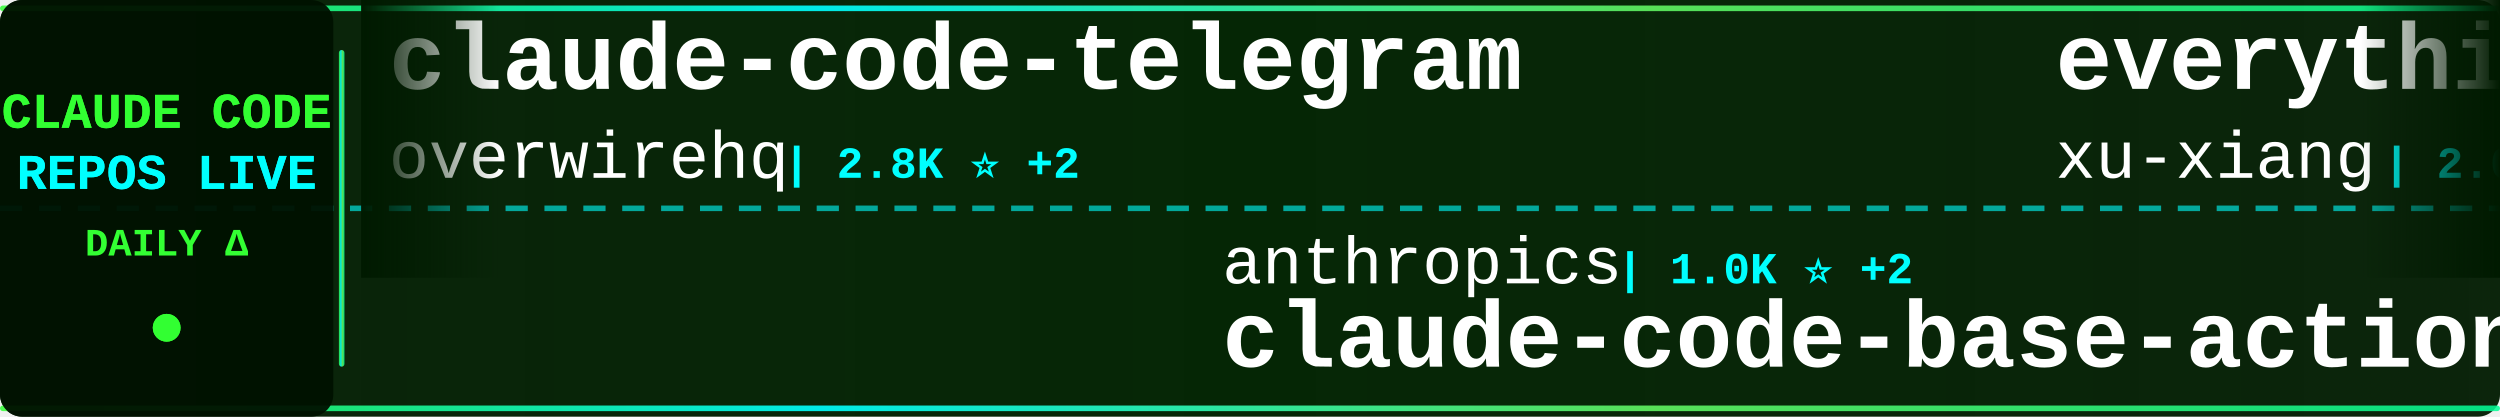
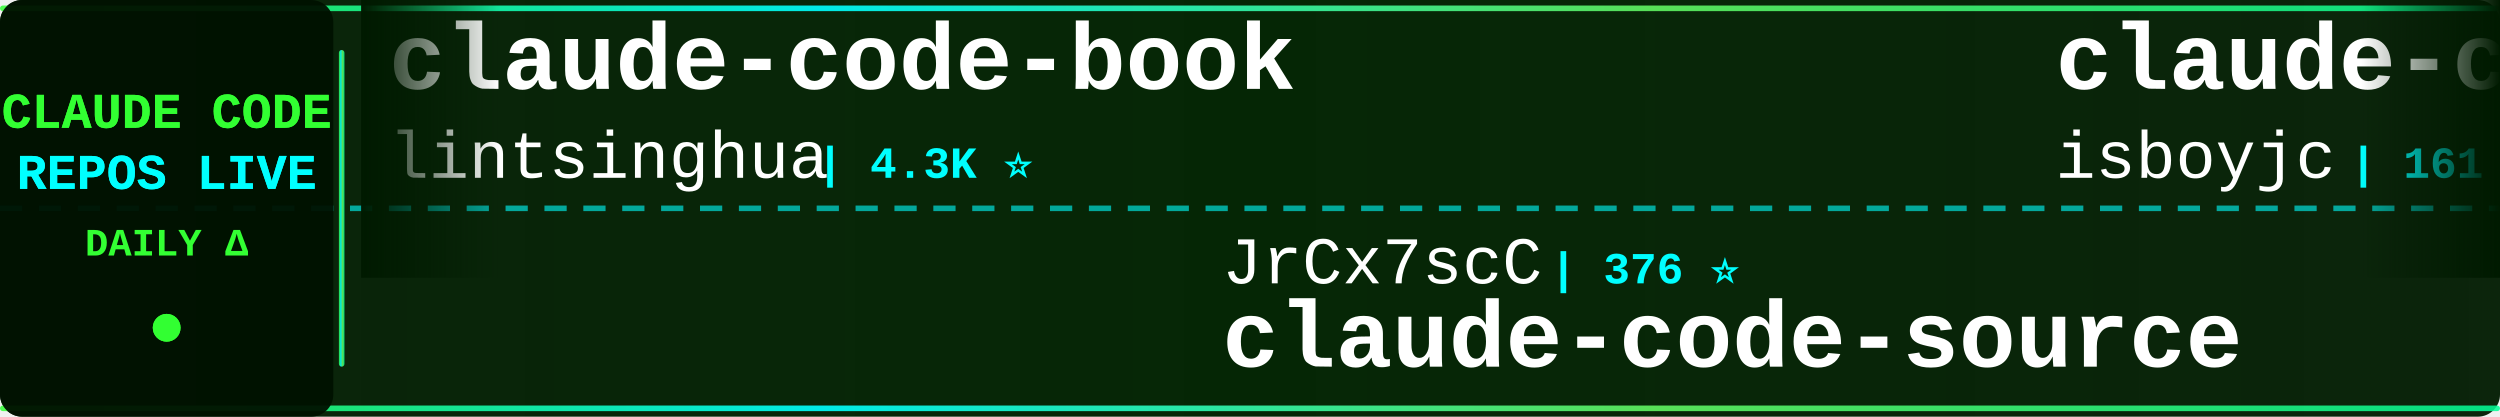
<svg xmlns="http://www.w3.org/2000/svg" width="900" height="150">
  <defs>
    <linearGradient id="tickerBg" x1="0%" y1="0%" x2="100%" y2="0%">
      <stop offset="0%" style="stop-color:#001a00;stop-opacity:0.95" />
      <stop offset="50%" style="stop-color:#002200;stop-opacity:0.98" />
      <stop offset="100%" style="stop-color:#001a00;stop-opacity:0.95" />
    </linearGradient>
    <linearGradient id="borderGrad" x1="0%" y1="0%" x2="100%" y2="0%">
      <stop offset="0%" style="stop-color:#33ff33;stop-opacity:0.85">
        <animate attributeName="stop-opacity" values="0.85;1;0.85" dur="2s" repeatCount="indefinite" />
      </stop>
      <stop offset="33%" style="stop-color:#00ffff;stop-opacity:0.9">
        <animate attributeName="stop-opacity" values="0.9;1;0.9" dur="2.2s" repeatCount="indefinite" />
      </stop>
      <stop offset="66%" style="stop-color:#66ff66;stop-opacity:0.85">
        <animate attributeName="stop-opacity" values="0.85;1;0.85" dur="1.8s" repeatCount="indefinite" />
      </stop>
      <stop offset="100%" style="stop-color:#00ff99;stop-opacity:0.85">
        <animate attributeName="stop-opacity" values="0.85;1;0.85" dur="2s" repeatCount="indefinite" />
      </stop>
    </linearGradient>
    <filter id="textGlow">
      <feGaussianBlur stdDeviation="0.1" result="coloredBlur" />
      <feMerge>
        <feMergeNode in="coloredBlur" />
        <feMergeNode in="SourceGraphic" />
      </feMerge>
    </filter>
    <filter id="metricGlow">
      <feGaussianBlur stdDeviation="0.2" result="coloredBlur" />
      <feMerge>
        <feMergeNode in="coloredBlur" />
        <feMergeNode in="SourceGraphic" />
      </feMerge>
    </filter>
    <linearGradient id="leftFade" x1="0%" y1="0%" x2="100%" y2="0%">
      <stop offset="0%" style="stop-color:#001a00;stop-opacity:1" />
      <stop offset="100%" style="stop-color:#001a00;stop-opacity:0" />
    </linearGradient>
    <linearGradient id="rightFade" x1="0%" y1="0%" x2="100%" y2="0%">
      <stop offset="0%" style="stop-color:#001a00;stop-opacity:0" />
      <stop offset="100%" style="stop-color:#001a00;stop-opacity:1" />
    </linearGradient>
  </defs>
  <rect width="900" height="150" fill="url(#tickerBg)" rx="8" />
  <rect x="0" y="2" width="900" height="2" fill="url(#borderGrad)" rx="1" />
  <rect x="0" y="146" width="900" height="2" fill="url(#borderGrad)" rx="1" />
  <line x1="0" y1="75" x2="900" y2="75" stroke="#00ffff" stroke-width="2" stroke-dasharray="8 6" opacity="0.6" />
  <rect x="0" y="0" width="120" height="150" fill="#001100" opacity="0.95" rx="8" />
  <text x="60" y="46" font-family="'Courier New', monospace" font-size="18" font-weight="bold" fill="#33ff33" text-anchor="middle" filter="url(#textGlow)">
    CLAUDE CODE
  </text>
  <text x="60" y="68" font-family="'Courier New', monospace" font-size="18" font-weight="bold" fill="#00ffff" text-anchor="middle" filter="url(#textGlow)">
    REPOS LIVE
  </text>
  <text x="60" y="92" font-family="'Courier New', monospace" font-size="14" font-weight="bold" fill="#33ff33" text-anchor="middle">
    DAILY Δ
  </text>
  <circle cx="60" cy="118" r="5" fill="#33ff33" filter="url(#metricGlow)">
    <animate attributeName="r" values="4;6;4" dur="1.5s" repeatCount="indefinite" />
    <animate attributeName="opacity" values="0.6;1;0.6" dur="1.5s" repeatCount="indefinite" />
  </circle>
  <rect x="122" y="18" width="2" height="114" fill="url(#borderGrad)" rx="1" />
  <clipPath id="tickerClip">
    <rect x="130" y="0" width="770" height="150" />
  </clipPath>
  <g clip-path="url(#tickerClip)">
    <g id="tickerItems">
      <animateTransform attributeName="transform" attributeType="XML" type="translate" from="0 0" to="-3000 0" dur="54s" repeatCount="indefinite" />
      <g transform="translate(0, 0)">
-         <text x="140" y="32" font-family="'Courier New', monospace" font-size="34" font-weight="bold" fill="#ffffff">claude-code-telegram</text>
-         <text x="140" y="64" font-family="'Courier New', monospace" font-size="24" font-weight="normal" fill="#ffffff" opacity="1.0">overwirehq</text>
-         <text x="282" y="64" font-family="'Courier New', monospace" font-size="16" font-weight="bold" fill="#00ffff"> | 2.8K ⭐ +2</text>
+         <text x="140" y="32" font-family="'Courier New', monospace" font-size="34" font-weight="bold" fill="#ffffff">claude-code-book</text>
+         <text x="140" y="64" font-family="'Courier New', monospace" font-size="24" font-weight="normal" fill="#ffffff" opacity="1.0">lintsinghua</text>
+         <text x="294" y="64" font-family="'Courier New', monospace" font-size="16" font-weight="bold" fill="#00ffff"> | 4.3K ⭐</text>
      </g>
      <g transform="translate(300, 0)">
-         <text x="140" y="102" font-family="'Courier New', monospace" font-size="24" font-weight="normal" fill="#ffffff" opacity="1.0">anthropics</text>
-         <text x="282" y="102" font-family="'Courier New', monospace" font-size="16" font-weight="bold" fill="#00ffff"> | 1.0K ⭐ +2</text>
-         <text x="140" y="132" font-family="'Courier New', monospace" font-size="34" font-weight="bold" fill="#ffffff">claude-code-base-action</text>
+         <text x="140" y="102" font-family="'Courier New', monospace" font-size="24" font-weight="normal" fill="#ffffff" opacity="1.0">JrCx7scC</text>
+         <text x="258" y="102" font-family="'Courier New', monospace" font-size="16" font-weight="bold" fill="#00ffff"> | 376 ⭐</text>
+         <text x="140" y="132" font-family="'Courier New', monospace" font-size="34" font-weight="bold" fill="#ffffff">claude-code-source</text>
      </g>
      <g transform="translate(600, 0)">
-         <text x="140" y="32" font-family="'Courier New', monospace" font-size="34" font-weight="bold" fill="#ffffff">everything-claude-code-z...</text>
-         <text x="140" y="64" font-family="'Courier New', monospace" font-size="24" font-weight="normal" fill="#ffffff" opacity="1.0">xu-xiang</text>
-         <text x="258" y="64" font-family="'Courier New', monospace" font-size="16" font-weight="bold" fill="#00ffff"> | 2.0K ⭐ +2</text>
+         <text x="140" y="32" font-family="'Courier New', monospace" font-size="34" font-weight="bold" fill="#ffffff">claude-code</text>
+         <text x="140" y="64" font-family="'Courier New', monospace" font-size="24" font-weight="normal" fill="#ffffff" opacity="1.0">isboyjc</text>
+         <text x="246" y="64" font-family="'Courier New', monospace" font-size="16" font-weight="bold" fill="#00ffff"> | 161 ⭐</text>
      </g>
      <g transform="translate(900, 0)">
-         <text x="140" y="102" font-family="'Courier New', monospace" font-size="24" font-weight="normal" fill="#ffffff" opacity="1.0">1rgs</text>
-         <text x="210" y="102" font-family="'Courier New', monospace" font-size="16" font-weight="bold" fill="#00ffff"> | 3.8K ⭐</text>
-         <text x="140" y="132" font-family="'Courier New', monospace" font-size="34" font-weight="bold" fill="#ffffff">claude-code-proxy</text>
+         <text x="140" y="102" font-family="'Courier New', monospace" font-size="24" font-weight="normal" fill="#ffffff" opacity="1.0">ykdojo</text>
+         <text x="234" y="102" font-family="'Courier New', monospace" font-size="16" font-weight="bold" fill="#00ffff"> | 10.2K ⭐ +2</text>
+         <text x="140" y="132" font-family="'Courier New', monospace" font-size="34" font-weight="bold" fill="#ffffff">claude-code-tips</text>
      </g>
      <g transform="translate(1200, 0)">
-         <text x="140" y="32" font-family="'Courier New', monospace" font-size="34" font-weight="bold" fill="#ffffff">claude-code</text>
-         <text x="140" y="64" font-family="'Courier New', monospace" font-size="24" font-weight="normal" fill="#ffffff" opacity="1.0">beilingcc</text>
-         <text x="270" y="64" font-family="'Courier New', monospace" font-size="16" font-weight="bold" fill="#00ffff"> | 98 ⭐</text>
+         <text x="140" y="32" font-family="'Courier New', monospace" font-size="34" font-weight="bold" fill="#ffffff">claude-code-source-code</text>
+         <text x="140" y="64" font-family="'Courier New', monospace" font-size="24" font-weight="normal" fill="#ffffff" opacity="1.0">777genius</text>
+         <text x="270" y="64" font-family="'Courier New', monospace" font-size="16" font-weight="bold" fill="#00ffff"> | 936 ⭐</text>
      </g>
      <g transform="translate(1500, 0)">
-         <text x="140" y="102" font-family="'Courier New', monospace" font-size="24" font-weight="normal" fill="#ffffff" opacity="1.0">isboyjc</text>
-         <text x="246" y="102" font-family="'Courier New', monospace" font-size="16" font-weight="bold" fill="#00ffff"> | 161 ⭐</text>
+         <text x="140" y="102" font-family="'Courier New', monospace" font-size="24" font-weight="normal" fill="#ffffff" opacity="1.0">ochamber</text>
+         <text x="258" y="102" font-family="'Courier New', monospace" font-size="16" font-weight="bold" fill="#00ffff"> | 5 ⭐</text>
        <text x="140" y="132" font-family="'Courier New', monospace" font-size="34" font-weight="bold" fill="#ffffff">claude-code</text>
      </g>
      <g transform="translate(1800, 0)">
-         <text x="140" y="32" font-family="'Courier New', monospace" font-size="34" font-weight="bold" fill="#ffffff">awesome-claude-code-suba...</text>
-         <text x="140" y="64" font-family="'Courier New', monospace" font-size="24" font-weight="normal" fill="#ffffff" opacity="1.0">VoltAgent</text>
-         <text x="270" y="64" font-family="'Courier New', monospace" font-size="16" font-weight="bold" fill="#00ffff"> | 25.7K ⭐ +13</text>
+         <text x="140" y="32" font-family="'Courier New', monospace" font-size="34" font-weight="bold" fill="#ffffff">free-claude-code</text>
+         <text x="140" y="64" font-family="'Courier New', monospace" font-size="24" font-weight="normal" fill="#ffffff" opacity="1.0">Alishahryar1</text>
+         <text x="306" y="64" font-family="'Courier New', monospace" font-size="16" font-weight="bold" fill="#00ffff"> | 60.2K ⭐ +281</text>
      </g>
      <g transform="translate(2100, 0)">
-         <text x="140" y="102" font-family="'Courier New', monospace" font-size="24" font-weight="normal" fill="#ffffff" opacity="1.0">wanshuiyin</text>
-         <text x="282" y="102" font-family="'Courier New', monospace" font-size="16" font-weight="bold" fill="#00ffff"> | 17.4K ⭐ +63</text>
-         <text x="140" y="132" font-family="'Courier New', monospace" font-size="34" font-weight="bold" fill="#ffffff">Auto-claude-code-researc...</text>
+         <text x="140" y="102" font-family="'Courier New', monospace" font-size="24" font-weight="normal" fill="#ffffff" opacity="1.0">krusemediallc</text>
+         <text x="318" y="102" font-family="'Courier New', monospace" font-size="16" font-weight="bold" fill="#00ffff"> | 1.6K ⭐ -1</text>
+         <text x="140" y="132" font-family="'Courier New', monospace" font-size="34" font-weight="bold" fill="#ffffff">arcads-claude-code</text>
      </g>
      <g transform="translate(2400, 0)">
-         <text x="140" y="32" font-family="'Courier New', monospace" font-size="34" font-weight="bold" fill="#ffffff">awesome-claude-code</text>
-         <text x="140" y="64" font-family="'Courier New', monospace" font-size="24" font-weight="normal" fill="#ffffff" opacity="1.0">jqueryscript</text>
-         <text x="306" y="64" font-family="'Courier New', monospace" font-size="16" font-weight="bold" fill="#00ffff"> | 530 ⭐</text>
+         <text x="140" y="32" font-family="'Courier New', monospace" font-size="34" font-weight="bold" fill="#ffffff">ECC</text>
+         <text x="140" y="64" font-family="'Courier New', monospace" font-size="24" font-weight="normal" fill="#ffffff" opacity="1.0">affaan-m</text>
+         <text x="258" y="64" font-family="'Courier New', monospace" font-size="16" font-weight="bold" fill="#00ffff"> | 278.6K ⭐ +259</text>
      </g>
      <g transform="translate(2700, 0)">
-         <text x="140" y="102" font-family="'Courier New', monospace" font-size="24" font-weight="normal" fill="#ffffff" opacity="1.0">VILA-Lab</text>
-         <text x="258" y="102" font-family="'Courier New', monospace" font-size="16" font-weight="bold" fill="#00ffff"> | 2.2K ⭐ +6</text>
-         <text x="140" y="132" font-family="'Courier New', monospace" font-size="34" font-weight="bold" fill="#ffffff">Dive-into-Claude-Code</text>
+         <text x="140" y="102" font-family="'Courier New', monospace" font-size="24" font-weight="normal" fill="#ffffff" opacity="1.0">rohitg00</text>
+         <text x="258" y="102" font-family="'Courier New', monospace" font-size="16" font-weight="bold" fill="#00ffff"> | 2.7K ⭐ +2</text>
+         <text x="140" y="132" font-family="'Courier New', monospace" font-size="34" font-weight="bold" fill="#ffffff">awesome-claude-code-tool...</text>
      </g>
      <g transform="translate(3000, 0)">
-         <text x="140" y="32" font-family="'Courier New', monospace" font-size="34" font-weight="bold" fill="#ffffff">claude-code-telegram</text>
-         <text x="140" y="64" font-family="'Courier New', monospace" font-size="24" font-weight="normal" fill="#ffffff" opacity="1.0">overwirehq</text>
-         <text x="282" y="64" font-family="'Courier New', monospace" font-size="16" font-weight="bold" fill="#00ffff"> | 2.8K ⭐ +2</text>
+         <text x="140" y="32" font-family="'Courier New', monospace" font-size="34" font-weight="bold" fill="#ffffff">claude-code-book</text>
+         <text x="140" y="64" font-family="'Courier New', monospace" font-size="24" font-weight="normal" fill="#ffffff" opacity="1.0">lintsinghua</text>
+         <text x="294" y="64" font-family="'Courier New', monospace" font-size="16" font-weight="bold" fill="#00ffff"> | 4.3K ⭐</text>
      </g>
      <g transform="translate(3300, 0)">
-         <text x="140" y="102" font-family="'Courier New', monospace" font-size="24" font-weight="normal" fill="#ffffff" opacity="1.0">anthropics</text>
-         <text x="282" y="102" font-family="'Courier New', monospace" font-size="16" font-weight="bold" fill="#00ffff"> | 1.0K ⭐ +2</text>
-         <text x="140" y="132" font-family="'Courier New', monospace" font-size="34" font-weight="bold" fill="#ffffff">claude-code-base-action</text>
+         <text x="140" y="102" font-family="'Courier New', monospace" font-size="24" font-weight="normal" fill="#ffffff" opacity="1.0">JrCx7scC</text>
+         <text x="258" y="102" font-family="'Courier New', monospace" font-size="16" font-weight="bold" fill="#00ffff"> | 376 ⭐</text>
+         <text x="140" y="132" font-family="'Courier New', monospace" font-size="34" font-weight="bold" fill="#ffffff">claude-code-source</text>
      </g>
      <g transform="translate(3600, 0)">
-         <text x="140" y="32" font-family="'Courier New', monospace" font-size="34" font-weight="bold" fill="#ffffff">everything-claude-code-z...</text>
-         <text x="140" y="64" font-family="'Courier New', monospace" font-size="24" font-weight="normal" fill="#ffffff" opacity="1.0">xu-xiang</text>
-         <text x="258" y="64" font-family="'Courier New', monospace" font-size="16" font-weight="bold" fill="#00ffff"> | 2.0K ⭐ +2</text>
+         <text x="140" y="32" font-family="'Courier New', monospace" font-size="34" font-weight="bold" fill="#ffffff">claude-code</text>
+         <text x="140" y="64" font-family="'Courier New', monospace" font-size="24" font-weight="normal" fill="#ffffff" opacity="1.0">isboyjc</text>
+         <text x="246" y="64" font-family="'Courier New', monospace" font-size="16" font-weight="bold" fill="#00ffff"> | 161 ⭐</text>
      </g>
      <g transform="translate(3900, 0)">
-         <text x="140" y="102" font-family="'Courier New', monospace" font-size="24" font-weight="normal" fill="#ffffff" opacity="1.0">1rgs</text>
-         <text x="210" y="102" font-family="'Courier New', monospace" font-size="16" font-weight="bold" fill="#00ffff"> | 3.8K ⭐</text>
-         <text x="140" y="132" font-family="'Courier New', monospace" font-size="34" font-weight="bold" fill="#ffffff">claude-code-proxy</text>
+         <text x="140" y="102" font-family="'Courier New', monospace" font-size="24" font-weight="normal" fill="#ffffff" opacity="1.0">ykdojo</text>
+         <text x="234" y="102" font-family="'Courier New', monospace" font-size="16" font-weight="bold" fill="#00ffff"> | 10.2K ⭐ +2</text>
+         <text x="140" y="132" font-family="'Courier New', monospace" font-size="34" font-weight="bold" fill="#ffffff">claude-code-tips</text>
      </g>
    </g>
  </g>
  <rect x="130" y="0" width="50" height="100" fill="url(#leftFade)" />
  <rect x="850" y="0" width="50" height="100" fill="url(#rightFade)" />
</svg>
